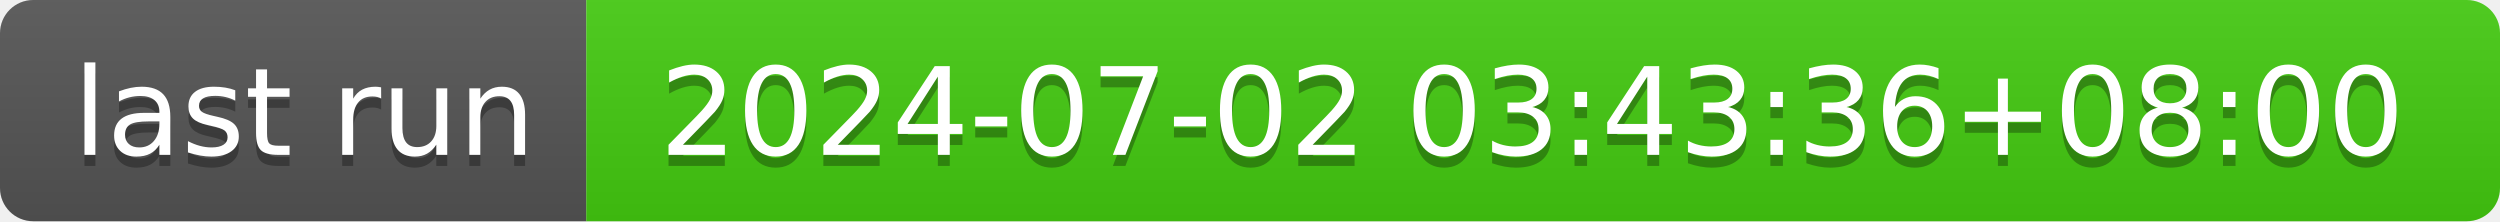
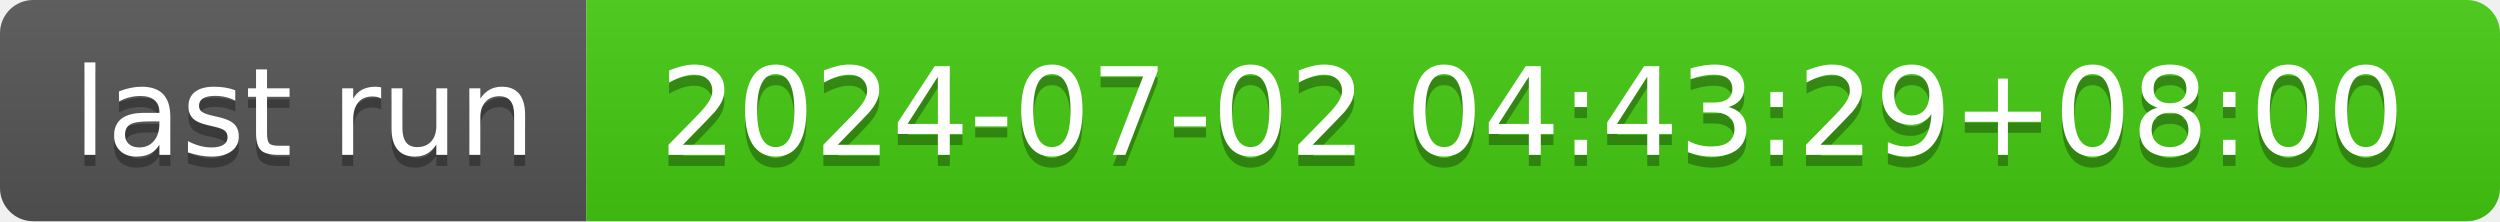
- <svg xmlns="http://www.w3.org/2000/svg" width="226" height="20" role="img" aria-label="last run: 2024-07-02 03:43:36+08:00">
+ <svg xmlns="http://www.w3.org/2000/svg" width="226" height="20" role="img" aria-label="last run: 2024-07-02 04:43:29+08:00">
  <linearGradient id="s" x2="0" y2="100%">
    <stop offset="0" stop-color="#bbb" stop-opacity=".1" />
    <stop offset="1" stop-opacity=".1" />
  </linearGradient>
  <clipPath id="r">
    <rect width="226" height="20" rx="3" fill="#fff" />
  </clipPath>
  <g clip-path="url(#r)">
    <rect width="53" height="20" fill="#555" />
    <rect x="53" width="173" height="20" fill="#4c1" />
    <rect width="226" height="20" fill="url(#s)" />
  </g>
  <g fill="#fff" text-anchor="middle" font-family="Verdana,Geneva,DejaVu Sans,sans-serif" text-rendering="geometricPrecision" font-size="110">
    <text aria-hidden="true" x="275" y="150" fill="#010101" fill-opacity=".3" transform="scale(.1)" textLength="430">last run</text>
    <text x="275" y="140" transform="scale(.1)" fill="#fff" textLength="430">last run</text>
-     <text aria-hidden="true" x="1385" y="150" fill="#010101" fill-opacity=".3" transform="scale(.1)" textLength="1630">2024-07-02 03:43:36+08:00</text>
-     <text x="1385" y="140" transform="scale(.1)" fill="#fff" textLength="1630">2024-07-02 03:43:36+08:00</text>
+     <text aria-hidden="true" x="1385" y="150" fill="#010101" fill-opacity=".3" transform="scale(.1)" textLength="1630">2024-07-02 04:43:29+08:00</text>
+     <text x="1385" y="140" transform="scale(.1)" fill="#fff" textLength="1630">2024-07-02 04:43:29+08:00</text>
  </g>
</svg>
